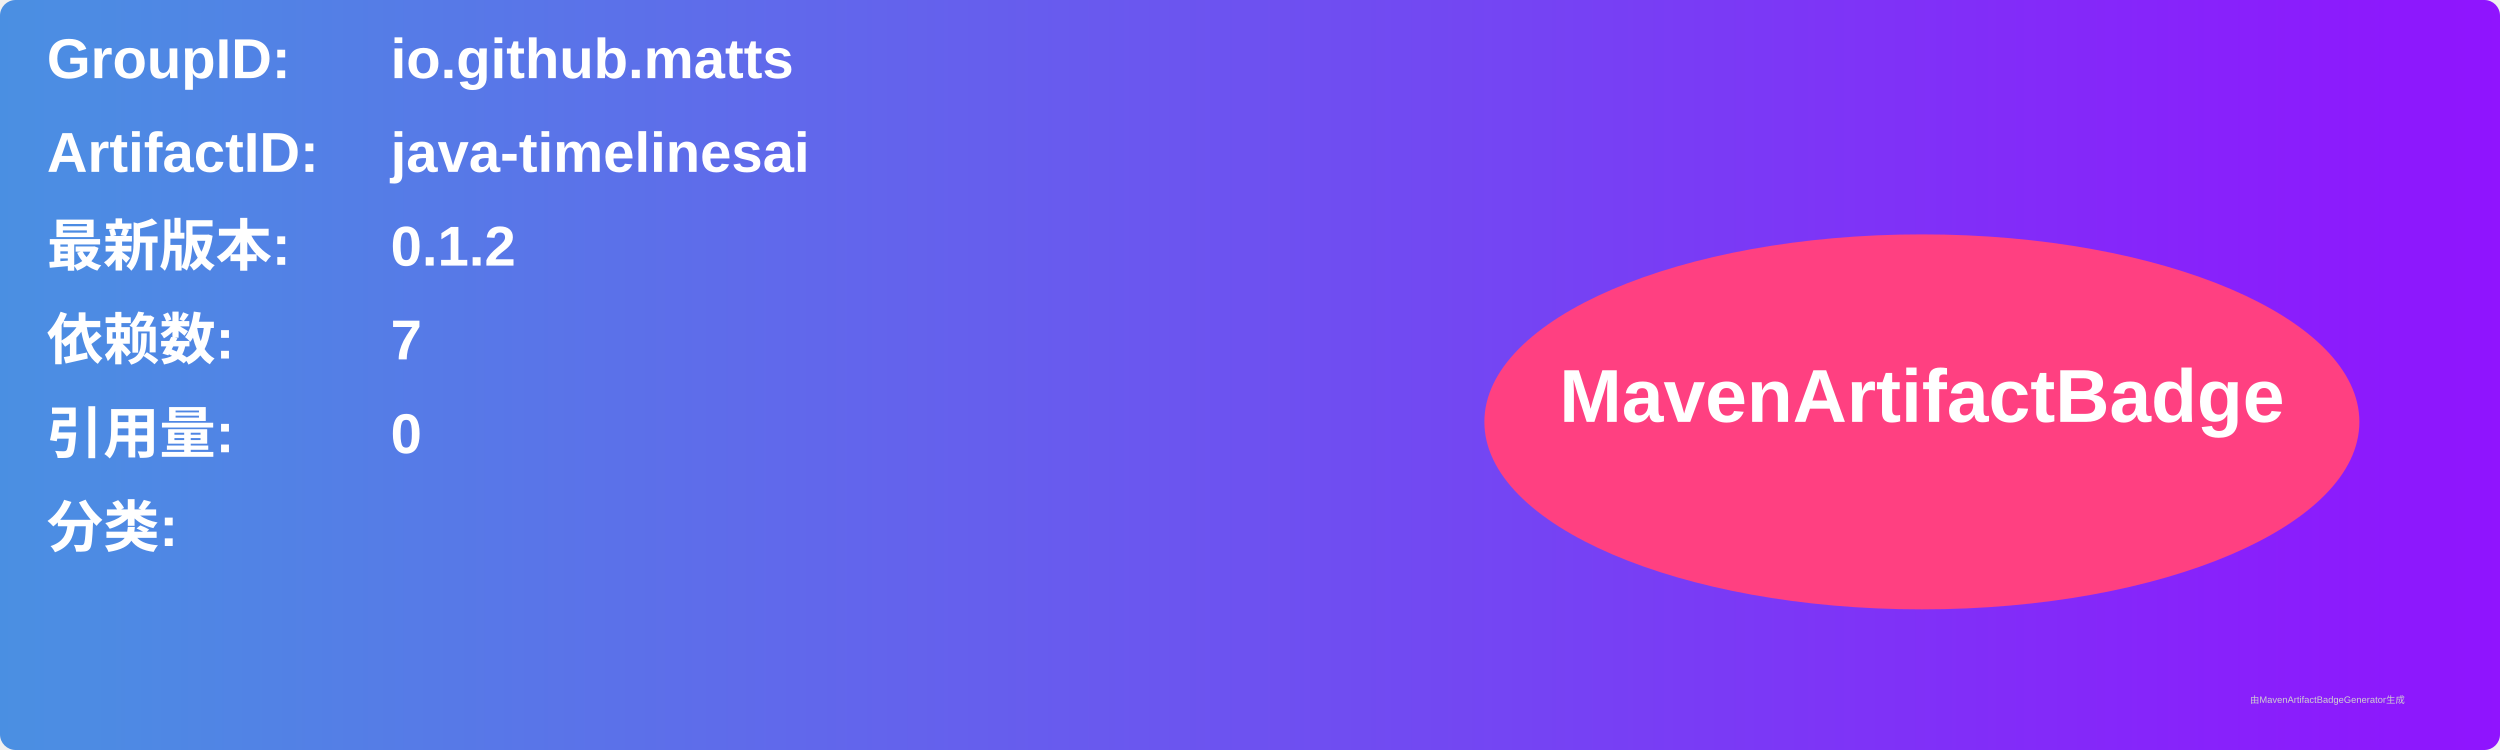
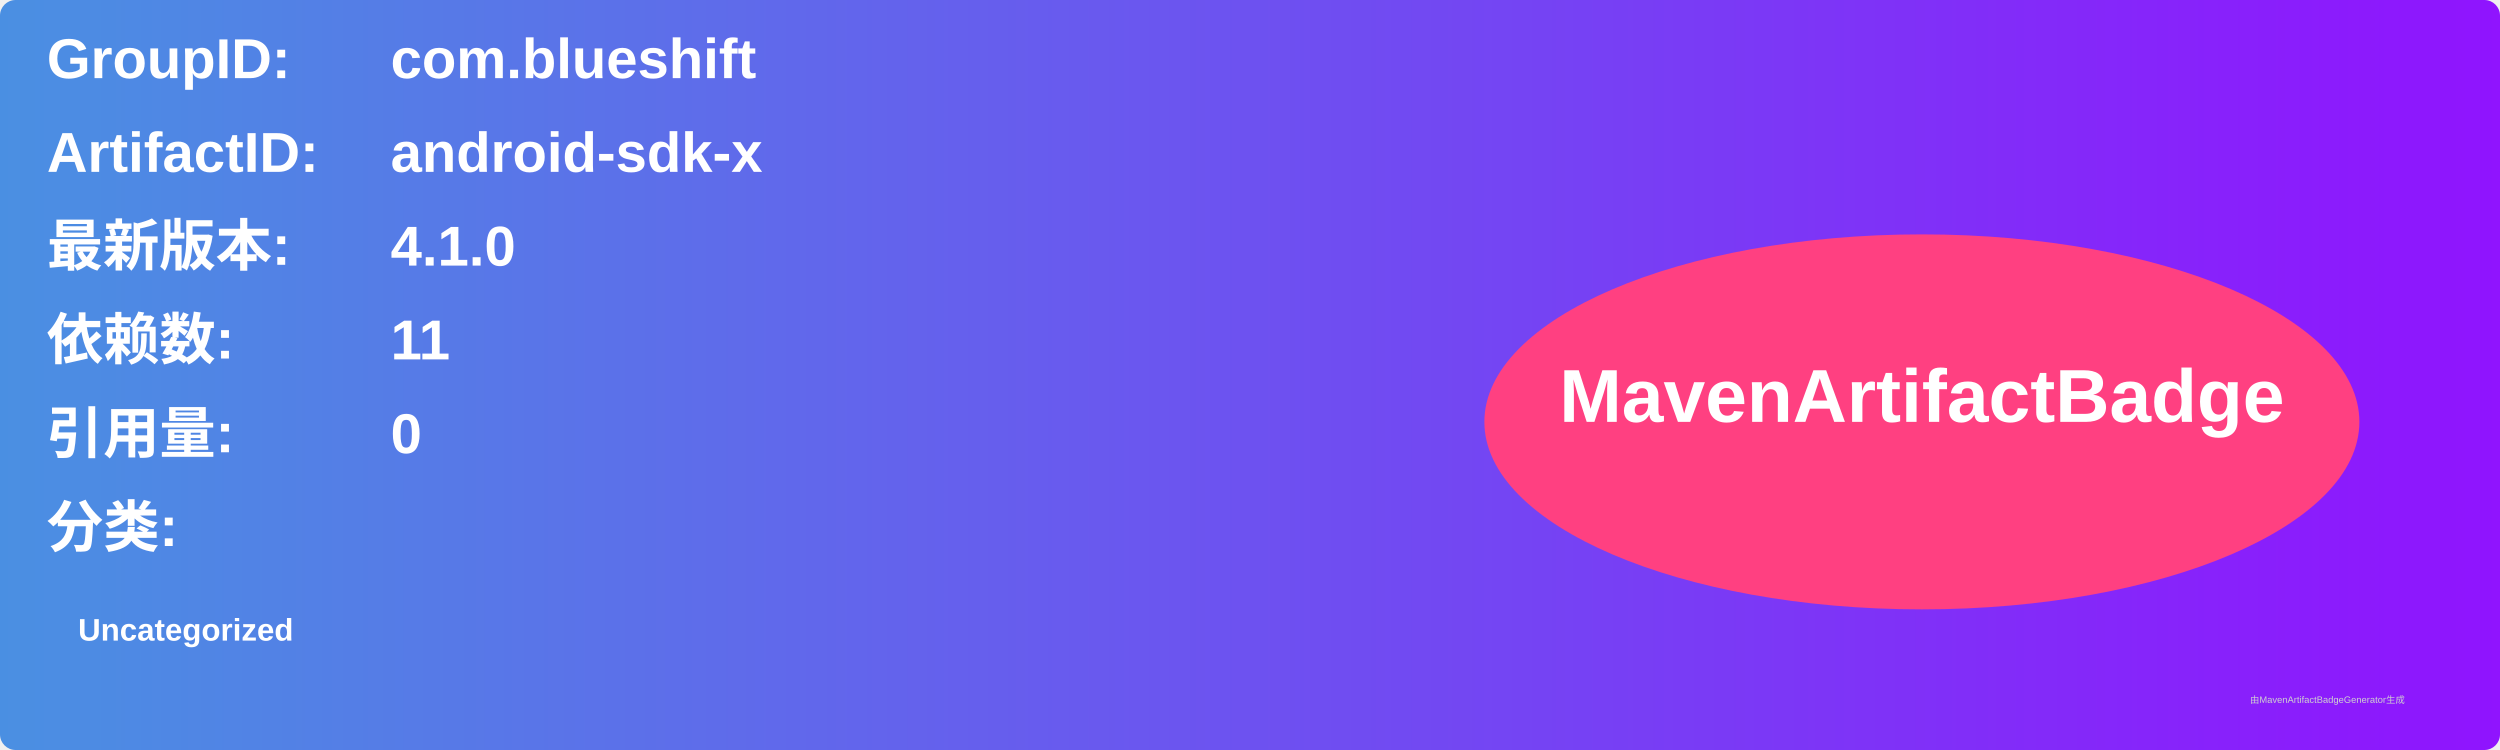
<svg xmlns="http://www.w3.org/2000/svg" width="800" height="240" viewBox="0 0 800 240">
  <linearGradient id="grad" x1="0%" y1="0%" x2="100%" y2="0%">
    <stop offset="0%" stop-color="#4a90e2" />
    <stop offset="100%" stop-color="#9013fe" />
  </linearGradient>
  <rect width="100%" height="100%" rx="5" ry="5" fill="url(#grad)" />
  <g transform="translate(15, 15)">
    <text x="0" y="10" font-family="Arial" font-size="18" fill="white" font-weight="bold" width="260">GroupID:</text>
-     <text x="110" y="10" font-family="Arial" font-size="18" fill="white" font-weight="bold" width="460">io.github.matts</text>
+     <text x="110" y="10" font-family="Arial" font-size="18" fill="white" font-weight="bold" width="460">com.blueshift</text>
    <text x="0" y="40" font-family="Arial" font-size="18" fill="white" font-weight="bold" width="260">ArtifactID:</text>
-     <text x="110" y="40" font-family="Arial" font-size="18" fill="white" font-weight="bold" width="460">java-timelinesai</text>
+     <text x="110" y="40" font-family="Arial" font-size="18" fill="white" font-weight="bold" width="460">android-sdk-x</text>
    <text x="0" y="70" font-family="Arial" font-size="18" fill="white" font-weight="bold">最新版本:</text>
    <text x="110" y="70" font-family="Arial" font-size="18" fill="white" font-weight="bold">
-       <tspan font-weight="bold">0.1.2</tspan>
+       <tspan font-weight="bold">4.1.0</tspan>
    </text>
    <text x="0" y="100" font-family="Arial" font-size="18" fill="white" font-weight="bold">依赖数: </text>
    <text x="110" y="100" font-family="Arial" font-size="18" fill="white">
-       <tspan font-weight="bold">7</tspan>
+       <tspan font-weight="bold">11</tspan>
    </text>
    <text x="0" y="130" font-family="Arial" font-size="18" fill="white" font-weight="bold">引用量: </text>
    <text x="110" y="130" font-family="Arial" font-size="18" fill="white">
      <tspan font-weight="bold">0</tspan>
    </text>
    <text x="0" y="160" font-family="Arial" font-size="18" fill="white" font-weight="bold">分类:</text>
    <text x="10" y="190" font-family="Arial" font-size="10" fill="white">
-       <tspan font-weight="bold" />
+       <tspan font-weight="bold">Uncategorized</tspan>
    </text>
    <ellipse cx="600" cy="120" rx="140" ry="60" fill="#ff4081" />
    <text x="600" y="120" text-anchor="middle" font-family="Arial" font-size="24" fill="white" font-weight="bold">MavenArtifactBadge</text>
  </g>
  <text x="720" y="225" font-family="Arial" font-size="3" fill="#d0d0d0">由MavenArtifactBadgeGenerator生成</text>
</svg>
